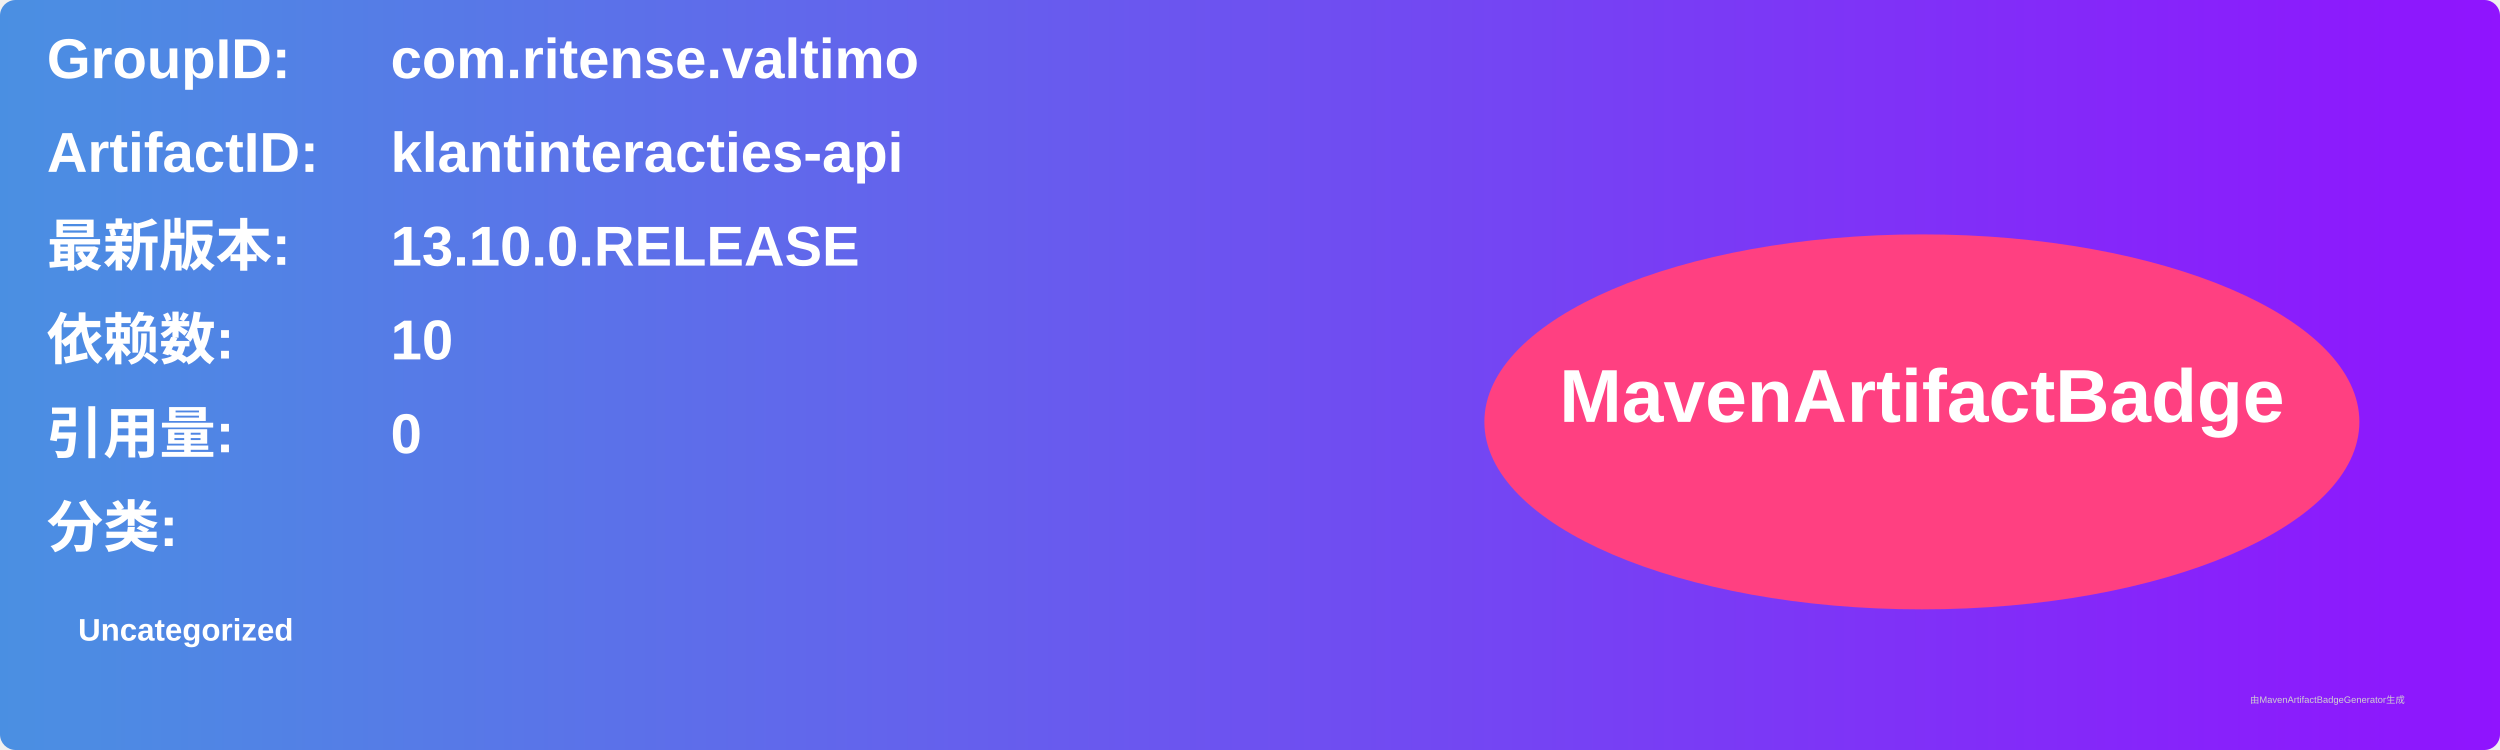
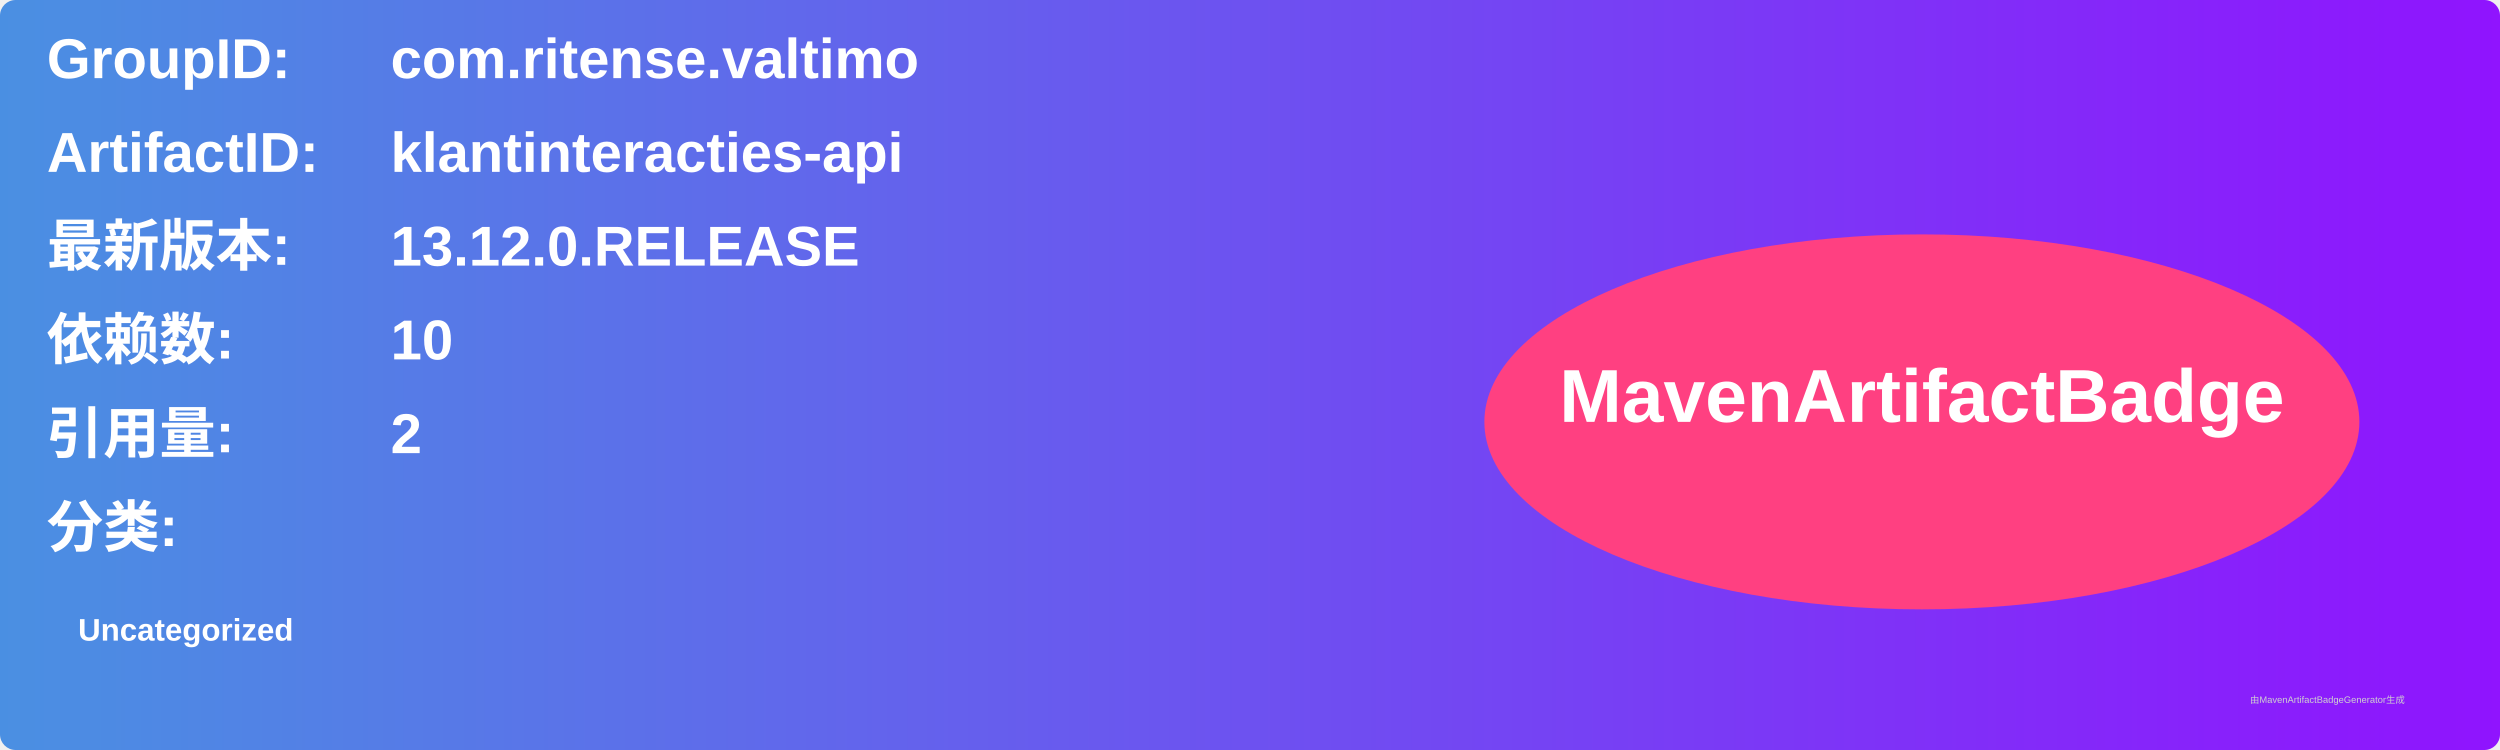
<svg xmlns="http://www.w3.org/2000/svg" width="800" height="240" viewBox="0 0 800 240">
  <linearGradient id="grad" x1="0%" y1="0%" x2="100%" y2="0%">
    <stop offset="0%" stop-color="#4a90e2" />
    <stop offset="100%" stop-color="#9013fe" />
  </linearGradient>
  <rect width="100%" height="100%" rx="5" ry="5" fill="url(#grad)" />
  <g transform="translate(15, 15)">
    <text x="0" y="10" font-family="Arial" font-size="18" fill="white" font-weight="bold" width="260">GroupID:</text>
    <text x="110" y="10" font-family="Arial" font-size="18" fill="white" font-weight="bold" width="460">com.ritense.valtimo</text>
    <text x="0" y="40" font-family="Arial" font-size="18" fill="white" font-weight="bold" width="260">ArtifactID:</text>
    <text x="110" y="40" font-family="Arial" font-size="18" fill="white" font-weight="bold" width="460">klantinteracties-api</text>
    <text x="0" y="70" font-family="Arial" font-size="18" fill="white" font-weight="bold">最新版本:</text>
    <text x="110" y="70" font-family="Arial" font-size="18" fill="white" font-weight="bold">
-       <tspan font-weight="bold">13.10.0.RELEASE</tspan>
+       <tspan font-weight="bold">13.12.0.RELEASE</tspan>
    </text>
    <text x="0" y="100" font-family="Arial" font-size="18" fill="white" font-weight="bold">依赖数: </text>
    <text x="110" y="100" font-family="Arial" font-size="18" fill="white">
      <tspan font-weight="bold">10</tspan>
    </text>
    <text x="0" y="130" font-family="Arial" font-size="18" fill="white" font-weight="bold">引用量: </text>
    <text x="110" y="130" font-family="Arial" font-size="18" fill="white">
-       <tspan font-weight="bold">0</tspan>
+       <tspan font-weight="bold">2</tspan>
    </text>
    <text x="0" y="160" font-family="Arial" font-size="18" fill="white" font-weight="bold">分类:</text>
    <text x="10" y="190" font-family="Arial" font-size="10" fill="white">
      <tspan font-weight="bold">Uncategorized</tspan>
    </text>
    <ellipse cx="600" cy="120" rx="140" ry="60" fill="#ff4081" />
    <text x="600" y="120" text-anchor="middle" font-family="Arial" font-size="24" fill="white" font-weight="bold">MavenArtifactBadge</text>
  </g>
  <text x="720" y="225" font-family="Arial" font-size="3" fill="#d0d0d0">由MavenArtifactBadgeGenerator生成</text>
</svg>
